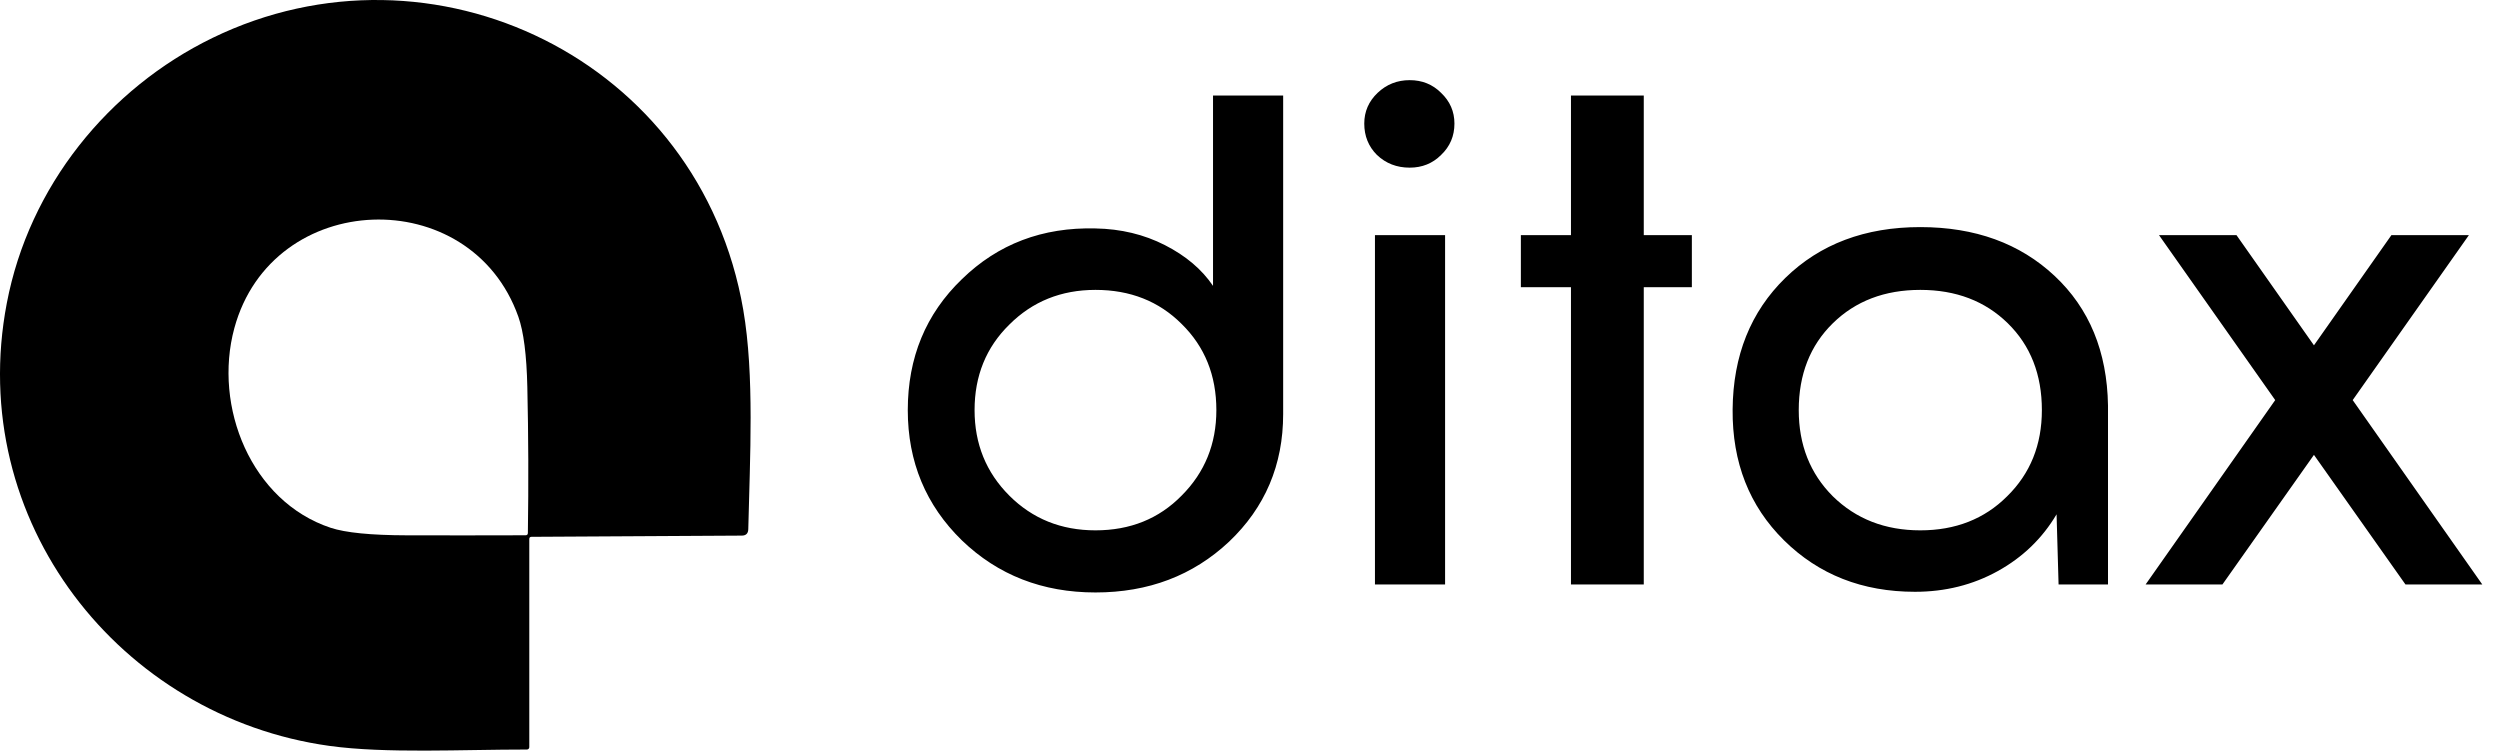
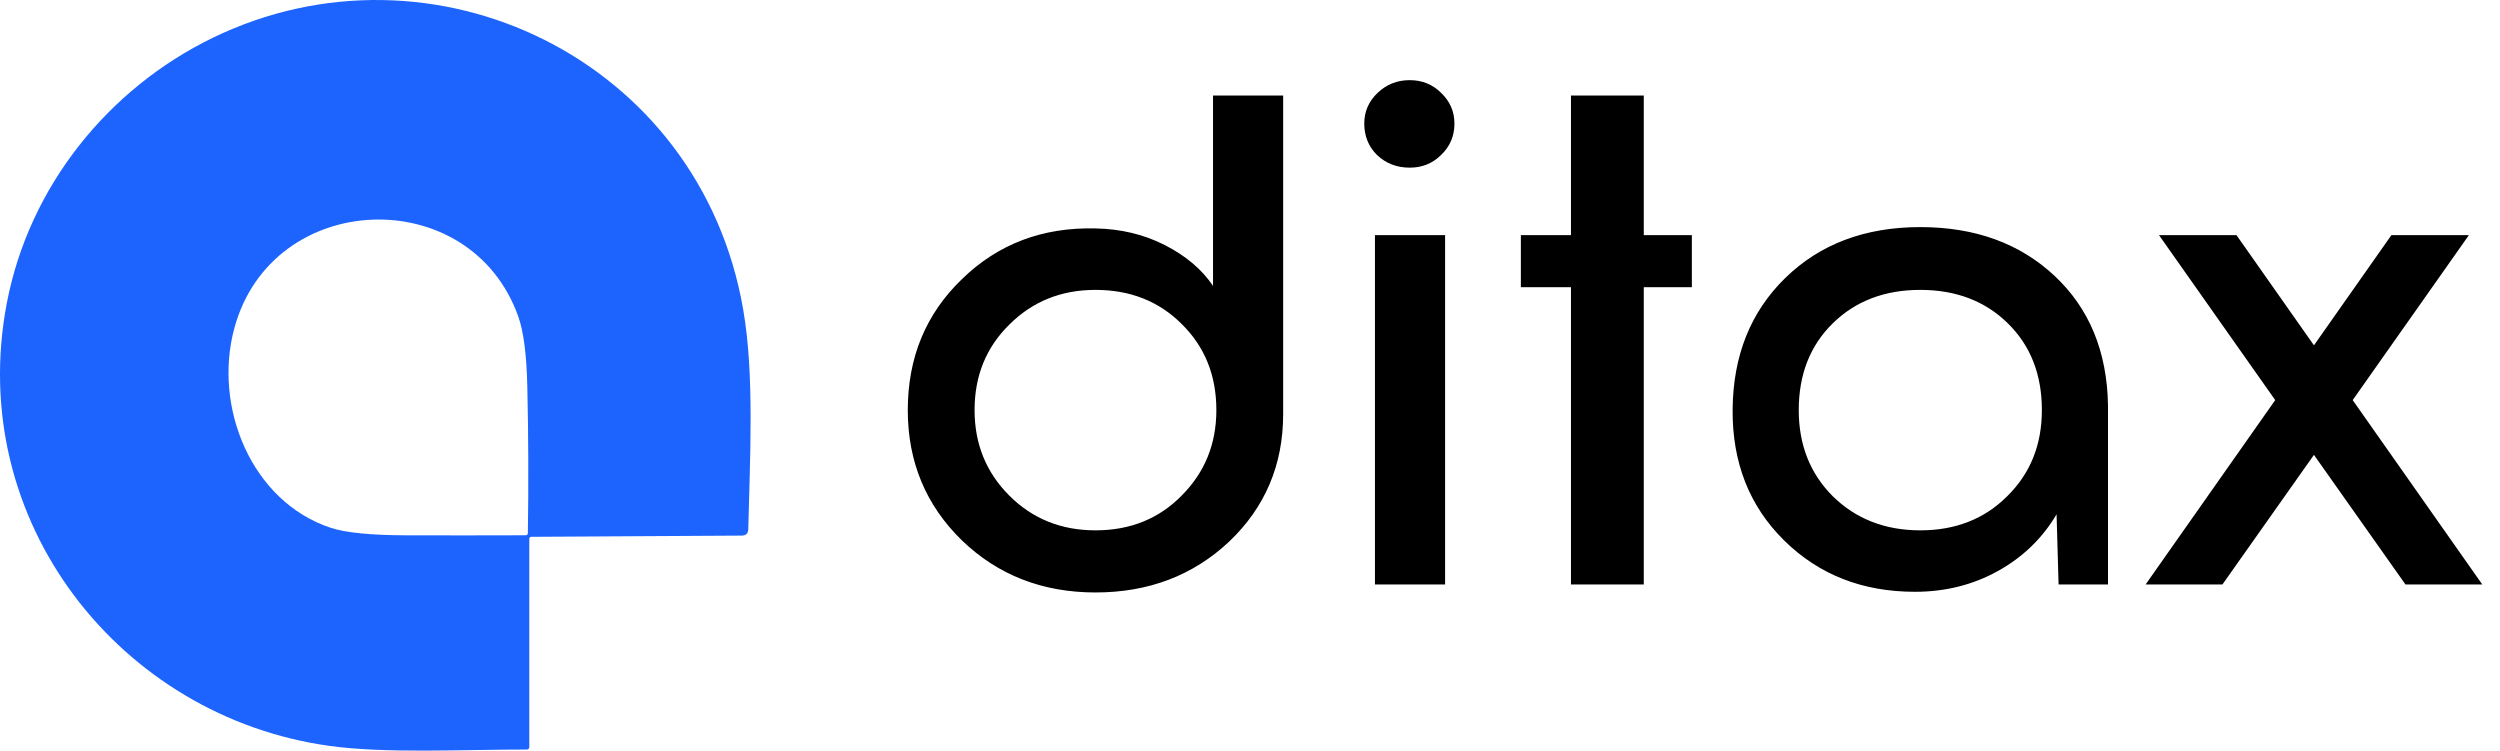
<svg xmlns="http://www.w3.org/2000/svg" width="5240" height="1574" viewBox="0 0 5240 1574" fill="none">
-   <path d="M1109.4 1129.79V1566.01C1109.4 1567.33 1108.87 1568.61 1107.94 1569.55C1107 1570.48 1105.73 1571.01 1104.41 1571.01C969.271 1570.91 808.538 1579.75 690.266 1563.36C251.966 1502.51 -73.141 1092.5 14.27 635.384C60.946 390.731 227.046 185.627 445.669 79.345C905.821 -144.208 1467.38 123.114 1557.86 649.319C1581.53 786.808 1571.85 958.84 1568.4 1109.09C1568.21 1118.05 1563.7 1122.56 1554.88 1122.63L1113.81 1125.18C1110.87 1125.25 1109.4 1126.78 1109.4 1129.79ZM1086.49 663.941C986.523 381.408 570.555 395.736 491.195 687.788C446.436 852.755 526.754 1051.09 693.045 1106.24C724.291 1116.58 777.517 1121.84 852.723 1122.04C935.661 1122.24 1018.6 1122.2 1101.54 1121.94C1104.8 1121.94 1106.43 1120.27 1106.43 1116.94C1107.96 1014.74 1107.58 912.781 1105.28 811.047C1103.81 744.184 1097.54 695.149 1086.49 663.941Z" fill="black" />
+   <path d="M1109.4 1129.79V1566.01C1109.4 1567.33 1108.87 1568.61 1107.94 1569.55C1107 1570.48 1105.73 1571.01 1104.41 1571.01C969.271 1570.91 808.539 1579.75 690.266 1563.36C251.966 1502.51 -73.141 1092.5 14.27 635.384C60.946 390.731 227.046 185.627 445.669 79.345C905.821 -144.208 1467.38 123.114 1557.86 649.319C1581.53 786.807 1571.85 958.84 1568.4 1109.09C1568.21 1118.05 1563.7 1122.56 1554.88 1122.63L1113.81 1125.18C1110.87 1125.25 1109.4 1126.78 1109.4 1129.79ZM1086.49 663.941C986.523 381.408 570.555 395.736 491.195 687.788C446.436 852.755 526.754 1051.09 693.045 1106.24C724.291 1116.58 777.517 1121.84 852.723 1122.04C935.661 1122.24 1018.6 1122.2 1101.54 1121.94C1104.8 1121.94 1106.43 1120.27 1106.43 1116.94C1107.96 1014.74 1107.58 912.781 1105.28 811.047C1103.81 744.184 1097.54 695.148 1086.49 663.941Z" fill="#1D64FF" />
  <path d="M2689.5 868C2689.5 974.4 2651.7 1063.53 2576.1 1135.4C2500.5 1206.33 2407.17 1241.8 2296.1 1241.8C2185.03 1241.8 2091.7 1205.4 2016.1 1132.6C1940.5 1058.87 1902.7 967.867 1902.7 859.6C1902.7 749.467 1940.5 658 2016.1 585.2C2091.7 511.467 2185.03 476 2296.1 478.8C2349.3 479.733 2397.83 491.4 2441.7 513.8C2485.57 536.2 2519.17 564.667 2542.5 599.2V200.2H2689.5V868ZM2042.7 859.6C2042.7 930.533 2066.97 990.267 2115.5 1038.8C2164.03 1087.33 2224.23 1111.6 2296.1 1111.6C2368.9 1111.6 2429.1 1087.33 2476.7 1038.8C2525.23 990.267 2549.5 930.533 2549.5 859.6C2549.5 786.8 2525.23 726.6 2476.7 679C2429.1 631.4 2368.9 607.6 2296.1 607.6C2224.23 607.6 2164.03 631.867 2115.5 680.4C2066.97 728 2042.7 787.733 2042.7 859.6ZM2881.9 1225V492.8H3028.9V1225H2881.9ZM2859.5 259C2859.5 233.8 2868.84 212.333 2887.5 194.6C2906.17 176.867 2928.57 168 2954.7 168C2980.84 168 3002.77 176.867 3020.5 194.6C3039.17 212.333 3048.5 233.8 3048.5 259C3048.5 285.133 3039.17 307.067 3020.5 324.8C3002.77 342.533 2980.84 351.4 2954.7 351.4C2927.64 351.4 2904.77 342.533 2886.1 324.8C2868.37 307.067 2859.5 285.133 2859.5 259ZM3292.74 1225V602H3187.74V492.8H3292.74V200.2H3445.34V492.8H3546.14V602H3445.34V1225H3292.74ZM4418.37 849.8V1225H4314.77L4310.57 1078C4280.7 1128.4 4239.64 1168.07 4187.37 1197C4135.1 1225.93 4077.24 1240.4 4013.77 1240.4C3903.64 1240.4 3812.17 1204.47 3739.37 1132.6C3666.57 1060.73 3630.64 969.267 3631.57 858.2C3632.5 745.267 3669.37 653.333 3742.17 582.4C3814.97 511.467 3909.24 476 4024.97 476C4139.77 476 4233.57 510.067 4306.37 578.2C4379.17 646.333 4416.5 736.867 4418.37 849.8ZM3770.17 859.6C3770.17 932.4 3793.97 992.6 3841.57 1040.2C3890.1 1087.8 3951.24 1111.6 4024.97 1111.6C4098.7 1111.6 4159.37 1087.8 4206.97 1040.2C4255.5 992.6 4279.77 932.4 4279.77 859.6C4279.77 784.933 4255.97 724.267 4208.37 677.6C4160.77 630.933 4099.64 607.6 4024.97 607.6C3950.3 607.6 3889.17 630.933 3841.57 677.6C3793.97 724.267 3770.17 784.933 3770.17 859.6ZM5041.84 1225L4850.04 953.4L4658.24 1225H4497.24L4768.84 838.6L4525.24 492.8H4687.64L4850.04 723.8L5012.44 492.8H5174.84L4931.24 838.6L5202.84 1225H5041.84Z" fill="black" />
</svg>
